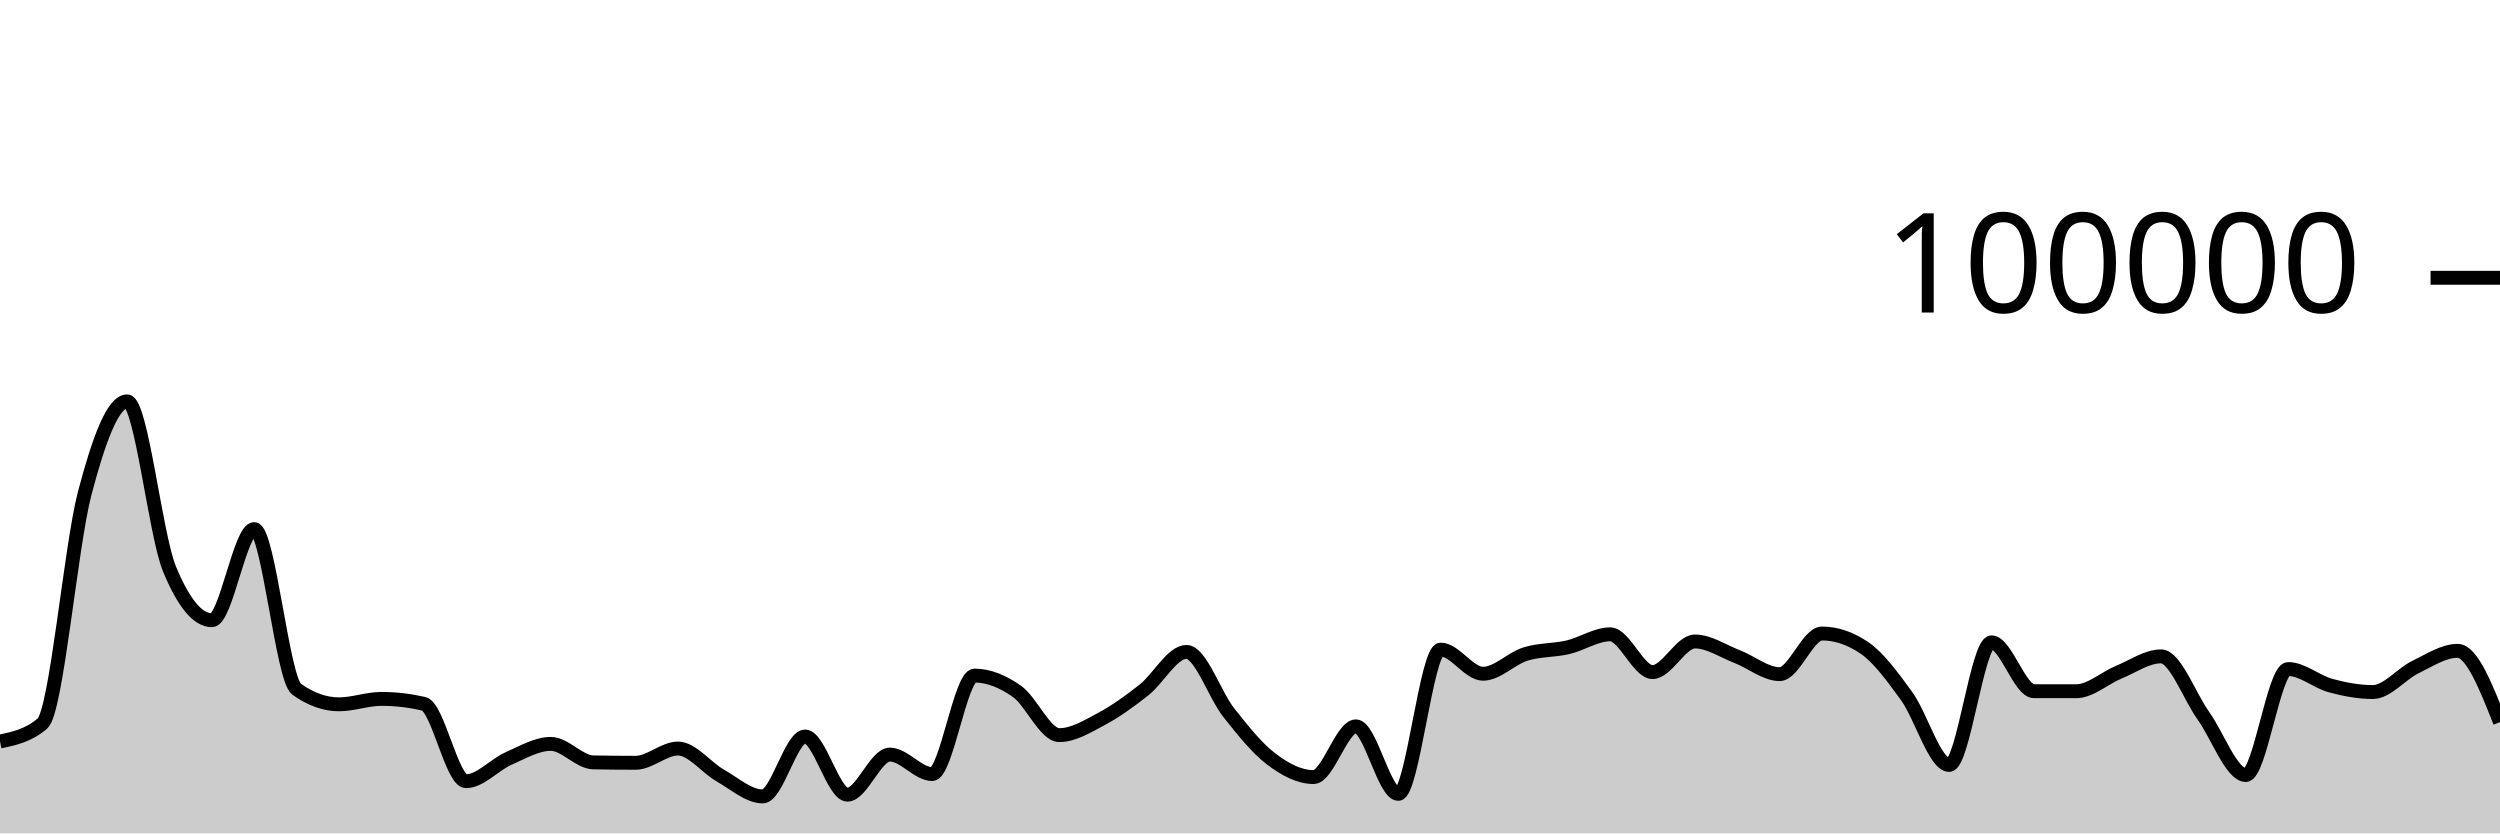
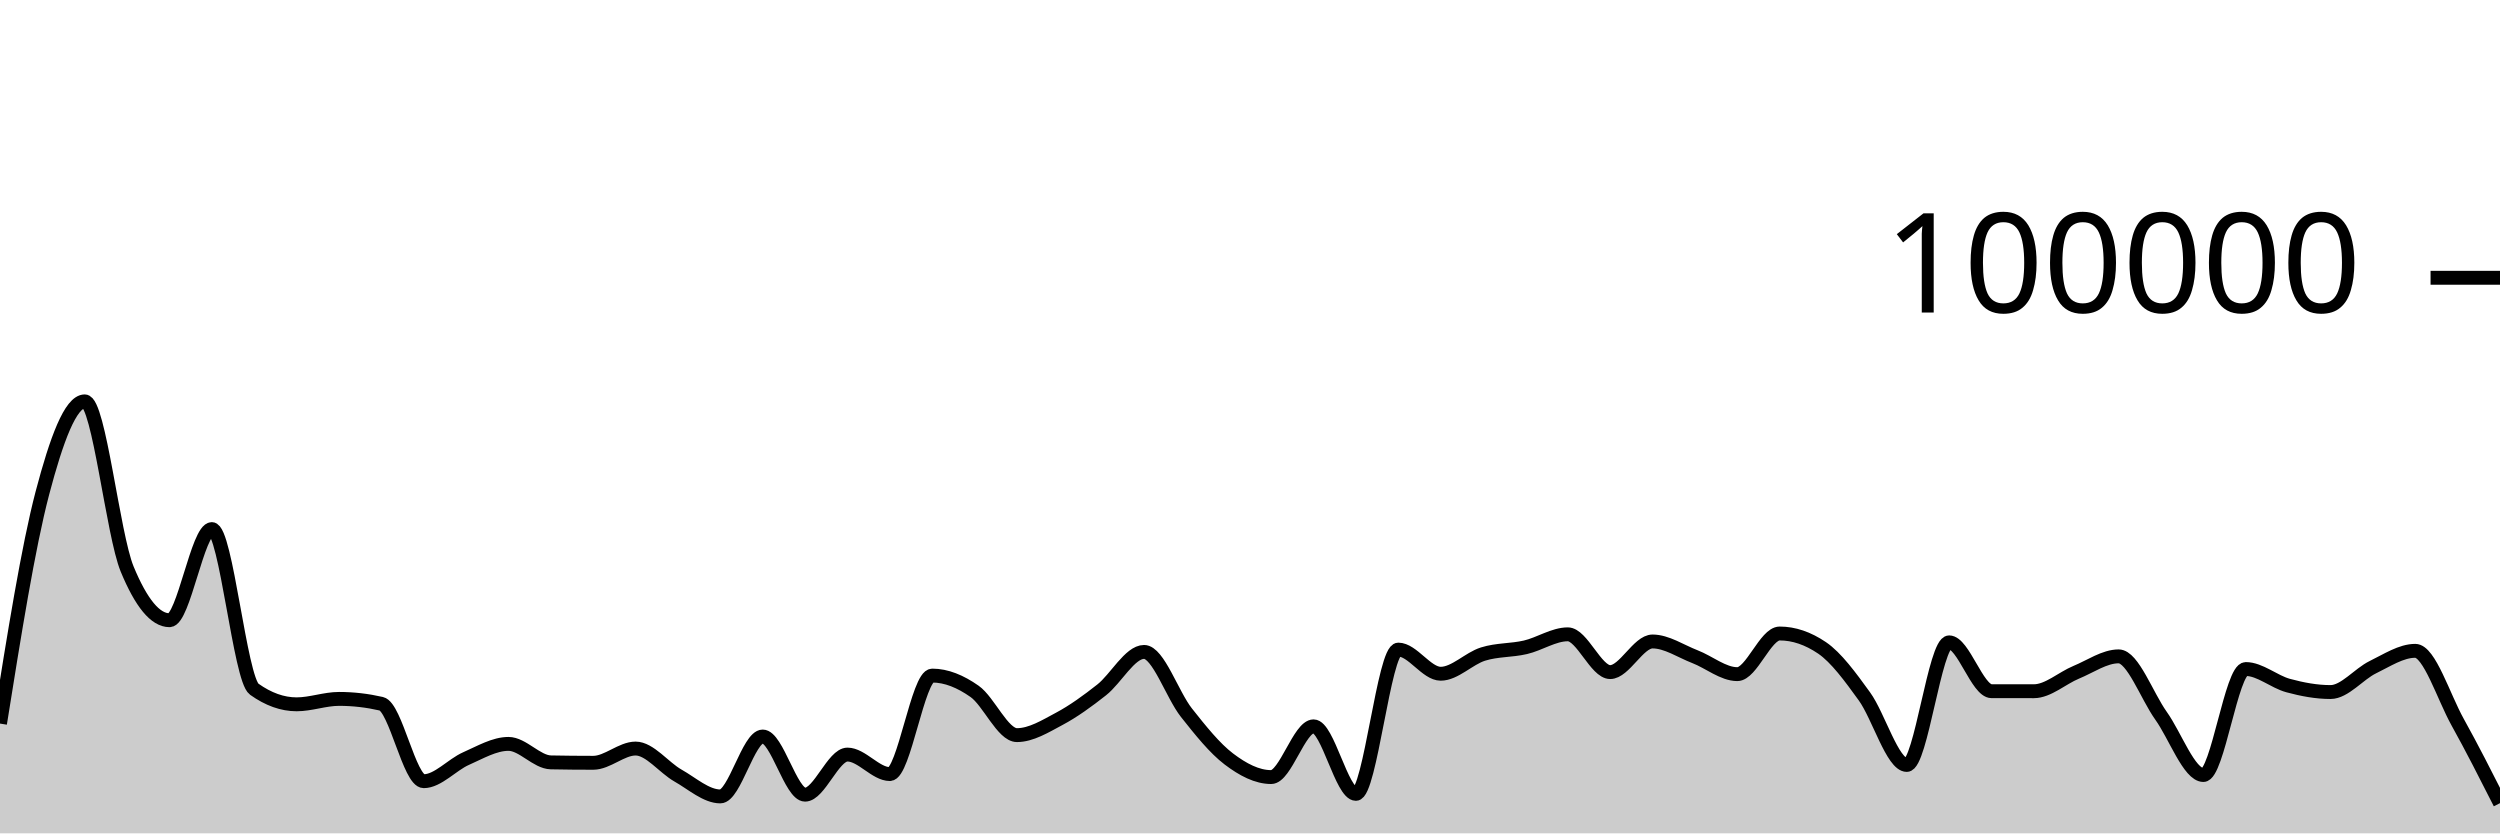
<svg xmlns="http://www.w3.org/2000/svg" viewBox="0 0 180 60">
  <g transform="translate(0,20)">
-     <path class="area" fill="rgba(0, 0, 0, 0.2)" d="M0,33.39C1.017,33.175,2.034,32.96,3.051,32.098C4.068,31.236,5.085,19.368,6.102,15.502C7.119,11.635,8.136,8.898,9.153,8.898C10.169,8.898,11.186,18.508,12.203,20.967C13.22,23.426,14.237,24.656,15.254,24.656C16.271,24.656,17.288,18.093,18.305,18.093C19.322,18.093,20.339,28.897,21.356,29.622C22.373,30.348,23.39,30.711,24.407,30.711C25.424,30.711,26.441,30.321,27.458,30.321C28.475,30.321,29.492,30.437,30.508,30.671C31.525,30.904,32.542,36.246,33.559,36.246C34.576,36.246,35.593,35.063,36.61,34.616C37.627,34.168,38.644,33.56,39.661,33.56C40.678,33.56,41.695,34.871,42.712,34.891C43.729,34.911,44.746,34.921,45.763,34.921C46.78,34.921,47.797,33.895,48.814,33.895C49.831,33.895,50.847,35.264,51.864,35.839C52.881,36.413,53.898,37.342,54.915,37.342C55.932,37.342,56.949,33.029,57.966,33.029C58.983,33.029,60,37.216,61.017,37.216C62.034,37.216,63.051,34.329,64.068,34.329C65.085,34.329,66.102,35.733,67.119,35.733C68.136,35.733,69.153,28.642,70.169,28.642C71.186,28.642,72.203,29.063,73.22,29.778C74.237,30.492,75.254,32.929,76.271,32.929C77.288,32.929,78.305,32.297,79.322,31.754C80.339,31.211,81.356,30.474,82.373,29.671C83.39,28.869,84.407,26.938,85.424,26.938C86.441,26.938,87.458,30.031,88.475,31.315C89.492,32.6,90.508,33.872,91.525,34.645C92.542,35.417,93.559,35.949,94.576,35.949C95.593,35.949,96.61,32.297,97.627,32.297C98.644,32.297,99.661,37.159,100.678,37.159C101.695,37.159,102.712,26.771,103.729,26.771C104.746,26.771,105.763,28.51,106.78,28.51C107.797,28.51,108.814,27.409,109.831,27.092C110.847,26.774,111.864,26.843,112.881,26.606C113.898,26.37,114.915,25.671,115.932,25.671C116.949,25.671,117.966,28.391,118.983,28.391C120,28.391,121.017,26.186,122.034,26.186C123.051,26.186,124.068,26.888,125.085,27.28C126.102,27.673,127.119,28.538,128.136,28.538C129.153,28.538,130.169,25.612,131.186,25.612C132.203,25.612,133.22,25.957,134.237,26.646C135.254,27.336,136.271,28.733,137.288,30.138C138.305,31.543,139.322,35.077,140.339,35.077C141.356,35.077,142.373,26.25,143.39,26.25C144.407,26.25,145.424,29.764,146.441,29.766C147.458,29.767,148.475,29.768,149.492,29.768C150.508,29.768,151.525,28.821,152.542,28.402C153.559,27.984,154.576,27.258,155.593,27.258C156.61,27.258,157.627,30.109,158.644,31.533C159.661,32.957,160.678,35.801,161.695,35.801C162.712,35.801,163.729,28.17,164.746,28.17C165.763,28.17,166.78,29.084,167.797,29.36C168.814,29.636,169.831,29.827,170.847,29.827C171.864,29.827,172.881,28.531,173.898,28.036C174.915,27.542,175.932,26.86,176.949,26.86C177.966,26.86,178.983,29.425,180,31.991L180,40C178.983,40,177.966,40,176.949,40C175.932,40,174.915,40,173.898,40C172.881,40,171.864,40,170.847,40C169.831,40,168.814,40,167.797,40C166.78,40,165.763,40,164.746,40C163.729,40,162.712,40,161.695,40C160.678,40,159.661,40,158.644,40C157.627,40,156.61,40,155.593,40C154.576,40,153.559,40,152.542,40C151.525,40,150.508,40,149.492,40C148.475,40,147.458,40,146.441,40C145.424,40,144.407,40,143.39,40C142.373,40,141.356,40,140.339,40C139.322,40,138.305,40,137.288,40C136.271,40,135.254,40,134.237,40C133.22,40,132.203,40,131.186,40C130.169,40,129.153,40,128.136,40C127.119,40,126.102,40,125.085,40C124.068,40,123.051,40,122.034,40C121.017,40,120,40,118.983,40C117.966,40,116.949,40,115.932,40C114.915,40,113.898,40,112.881,40C111.864,40,110.847,40,109.831,40C108.814,40,107.797,40,106.78,40C105.763,40,104.746,40,103.729,40C102.712,40,101.695,40,100.678,40C99.661,40,98.644,40,97.627,40C96.61,40,95.593,40,94.576,40C93.559,40,92.542,40,91.525,40C90.508,40,89.492,40,88.475,40C87.458,40,86.441,40,85.424,40C84.407,40,83.39,40,82.373,40C81.356,40,80.339,40,79.322,40C78.305,40,77.288,40,76.271,40C75.254,40,74.237,40,73.22,40C72.203,40,71.186,40,70.169,40C69.153,40,68.136,40,67.119,40C66.102,40,65.085,40,64.068,40C63.051,40,62.034,40,61.017,40C60,40,58.983,40,57.966,40C56.949,40,55.932,40,54.915,40C53.898,40,52.881,40,51.864,40C50.847,40,49.831,40,48.814,40C47.797,40,46.78,40,45.763,40C44.746,40,43.729,40,42.712,40C41.695,40,40.678,40,39.661,40C38.644,40,37.627,40,36.61,40C35.593,40,34.576,40,33.559,40C32.542,40,31.525,40,30.508,40C29.492,40,28.475,40,27.458,40C26.441,40,25.424,40,24.407,40C23.39,40,22.373,40,21.356,40C20.339,40,19.322,40,18.305,40C17.288,40,16.271,40,15.254,40C14.237,40,13.22,40,12.203,40C11.186,40,10.169,40,9.153,40C8.136,40,7.119,40,6.102,40C5.085,40,4.068,40,3.051,40C2.034,40,1.017,40,0,40Z" />
-     <path class="line" stroke="black" fill="none" d="M0,33.39C1.017,33.175,2.034,32.96,3.051,32.098C4.068,31.236,5.085,19.368,6.102,15.502C7.119,11.635,8.136,8.898,9.153,8.898C10.169,8.898,11.186,18.508,12.203,20.967C13.22,23.426,14.237,24.656,15.254,24.656C16.271,24.656,17.288,18.093,18.305,18.093C19.322,18.093,20.339,28.897,21.356,29.622C22.373,30.348,23.39,30.711,24.407,30.711C25.424,30.711,26.441,30.321,27.458,30.321C28.475,30.321,29.492,30.437,30.508,30.671C31.525,30.904,32.542,36.246,33.559,36.246C34.576,36.246,35.593,35.063,36.61,34.616C37.627,34.168,38.644,33.56,39.661,33.56C40.678,33.56,41.695,34.871,42.712,34.891C43.729,34.911,44.746,34.921,45.763,34.921C46.78,34.921,47.797,33.895,48.814,33.895C49.831,33.895,50.847,35.264,51.864,35.839C52.881,36.413,53.898,37.342,54.915,37.342C55.932,37.342,56.949,33.029,57.966,33.029C58.983,33.029,60,37.216,61.017,37.216C62.034,37.216,63.051,34.329,64.068,34.329C65.085,34.329,66.102,35.733,67.119,35.733C68.136,35.733,69.153,28.642,70.169,28.642C71.186,28.642,72.203,29.063,73.22,29.778C74.237,30.492,75.254,32.929,76.271,32.929C77.288,32.929,78.305,32.297,79.322,31.754C80.339,31.211,81.356,30.474,82.373,29.671C83.39,28.869,84.407,26.938,85.424,26.938C86.441,26.938,87.458,30.031,88.475,31.315C89.492,32.6,90.508,33.872,91.525,34.645C92.542,35.417,93.559,35.949,94.576,35.949C95.593,35.949,96.61,32.297,97.627,32.297C98.644,32.297,99.661,37.159,100.678,37.159C101.695,37.159,102.712,26.771,103.729,26.771C104.746,26.771,105.763,28.51,106.78,28.51C107.797,28.51,108.814,27.409,109.831,27.092C110.847,26.774,111.864,26.843,112.881,26.606C113.898,26.37,114.915,25.671,115.932,25.671C116.949,25.671,117.966,28.391,118.983,28.391C120,28.391,121.017,26.186,122.034,26.186C123.051,26.186,124.068,26.888,125.085,27.28C126.102,27.673,127.119,28.538,128.136,28.538C129.153,28.538,130.169,25.612,131.186,25.612C132.203,25.612,133.22,25.957,134.237,26.646C135.254,27.336,136.271,28.733,137.288,30.138C138.305,31.543,139.322,35.077,140.339,35.077C141.356,35.077,142.373,26.25,143.39,26.25C144.407,26.25,145.424,29.764,146.441,29.766C147.458,29.767,148.475,29.768,149.492,29.768C150.508,29.768,151.525,28.821,152.542,28.402C153.559,27.984,154.576,27.258,155.593,27.258C156.61,27.258,157.627,30.109,158.644,31.533C159.661,32.957,160.678,35.801,161.695,35.801C162.712,35.801,163.729,28.17,164.746,28.17C165.763,28.17,166.78,29.084,167.797,29.36C168.814,29.636,169.831,29.827,170.847,29.827C171.864,29.827,172.881,28.531,173.898,28.036C174.915,27.542,175.932,26.86,176.949,26.86C177.966,26.86,178.983,29.425,180,31.991" />
+     <path class="area" fill="rgba(0, 0, 0, 0.2)" d="M0,32.098C1.017,25.733,2.034,19.368,3.051,15.502C4.068,11.635,5.085,8.898,6.102,8.898C7.119,8.898,8.136,18.508,9.153,20.967C10.169,23.426,11.186,24.656,12.203,24.656C13.22,24.656,14.237,18.093,15.254,18.093C16.271,18.093,17.288,28.897,18.305,29.622C19.322,30.348,20.339,30.711,21.356,30.711C22.373,30.711,23.39,30.321,24.407,30.321C25.424,30.321,26.441,30.437,27.458,30.671C28.475,30.904,29.492,36.246,30.508,36.246C31.525,36.246,32.542,35.063,33.559,34.616C34.576,34.168,35.593,33.56,36.61,33.56C37.627,33.56,38.644,34.871,39.661,34.891C40.678,34.911,41.695,34.921,42.712,34.921C43.729,34.921,44.746,33.895,45.763,33.895C46.78,33.895,47.797,35.264,48.814,35.839C49.831,36.413,50.847,37.342,51.864,37.342C52.881,37.342,53.898,33.029,54.915,33.029C55.932,33.029,56.949,37.216,57.966,37.216C58.983,37.216,60,34.329,61.017,34.329C62.034,34.329,63.051,35.733,64.068,35.733C65.085,35.733,66.102,28.642,67.119,28.642C68.136,28.642,69.153,29.063,70.169,29.778C71.186,30.492,72.203,32.929,73.22,32.929C74.237,32.929,75.254,32.297,76.271,31.754C77.288,31.211,78.305,30.474,79.322,29.671C80.339,28.869,81.356,26.938,82.373,26.938C83.39,26.938,84.407,30.031,85.424,31.315C86.441,32.6,87.458,33.872,88.475,34.645C89.492,35.417,90.508,35.949,91.525,35.949C92.542,35.949,93.559,32.297,94.576,32.297C95.593,32.297,96.61,37.159,97.627,37.159C98.644,37.159,99.661,26.771,100.678,26.771C101.695,26.771,102.712,28.51,103.729,28.51C104.746,28.51,105.763,27.409,106.78,27.092C107.797,26.774,108.814,26.843,109.831,26.606C110.847,26.37,111.864,25.671,112.881,25.671C113.898,25.671,114.915,28.391,115.932,28.391C116.949,28.391,117.966,26.186,118.983,26.186C120,26.186,121.017,26.888,122.034,27.28C123.051,27.673,124.068,28.538,125.085,28.538C126.102,28.538,127.119,25.612,128.136,25.612C129.153,25.612,130.169,25.957,131.186,26.646C132.203,27.336,133.22,28.733,134.237,30.138C135.254,31.543,136.271,35.077,137.288,35.077C138.305,35.077,139.322,26.25,140.339,26.25C141.356,26.25,142.373,29.764,143.39,29.766C144.407,29.767,145.424,29.768,146.441,29.768C147.458,29.768,148.475,28.821,149.492,28.402C150.508,27.984,151.525,27.258,152.542,27.258C153.559,27.258,154.576,30.109,155.593,31.533C156.61,32.957,157.627,35.801,158.644,35.801C159.661,35.801,160.678,28.17,161.695,28.17C162.712,28.17,163.729,29.084,164.746,29.36C165.763,29.636,166.78,29.827,167.797,29.827C168.814,29.827,169.831,28.531,170.847,28.036C171.864,27.542,172.881,26.86,173.898,26.86C174.915,26.86,175.932,30.163,176.949,31.991C177.966,33.819,178.983,35.823,180,37.827L180,40C178.983,40,177.966,40,176.949,40C175.932,40,174.915,40,173.898,40C172.881,40,171.864,40,170.847,40C169.831,40,168.814,40,167.797,40C166.78,40,165.763,40,164.746,40C163.729,40,162.712,40,161.695,40C160.678,40,159.661,40,158.644,40C157.627,40,156.61,40,155.593,40C154.576,40,153.559,40,152.542,40C151.525,40,150.508,40,149.492,40C148.475,40,147.458,40,146.441,40C145.424,40,144.407,40,143.39,40C142.373,40,141.356,40,140.339,40C139.322,40,138.305,40,137.288,40C136.271,40,135.254,40,134.237,40C133.22,40,132.203,40,131.186,40C130.169,40,129.153,40,128.136,40C127.119,40,126.102,40,125.085,40C124.068,40,123.051,40,122.034,40C121.017,40,120,40,118.983,40C117.966,40,116.949,40,115.932,40C114.915,40,113.898,40,112.881,40C111.864,40,110.847,40,109.831,40C108.814,40,107.797,40,106.78,40C105.763,40,104.746,40,103.729,40C102.712,40,101.695,40,100.678,40C99.661,40,98.644,40,97.627,40C96.61,40,95.593,40,94.576,40C93.559,40,92.542,40,91.525,40C90.508,40,89.492,40,88.475,40C87.458,40,86.441,40,85.424,40C84.407,40,83.39,40,82.373,40C81.356,40,80.339,40,79.322,40C78.305,40,77.288,40,76.271,40C75.254,40,74.237,40,73.22,40C72.203,40,71.186,40,70.169,40C69.153,40,68.136,40,67.119,40C66.102,40,65.085,40,64.068,40C63.051,40,62.034,40,61.017,40C60,40,58.983,40,57.966,40C56.949,40,55.932,40,54.915,40C53.898,40,52.881,40,51.864,40C50.847,40,49.831,40,48.814,40C47.797,40,46.78,40,45.763,40C44.746,40,43.729,40,42.712,40C41.695,40,40.678,40,39.661,40C38.644,40,37.627,40,36.61,40C35.593,40,34.576,40,33.559,40C32.542,40,31.525,40,30.508,40C29.492,40,28.475,40,27.458,40C26.441,40,25.424,40,24.407,40C23.39,40,22.373,40,21.356,40C20.339,40,19.322,40,18.305,40C17.288,40,16.271,40,15.254,40C14.237,40,13.22,40,12.203,40C11.186,40,10.169,40,9.153,40C8.136,40,7.119,40,6.102,40C5.085,40,4.068,40,3.051,40C2.034,40,1.017,40,0,40Z" />
+     <path class="line" stroke="black" fill="none" d="M0,32.098C1.017,25.733,2.034,19.368,3.051,15.502C4.068,11.635,5.085,8.898,6.102,8.898C7.119,8.898,8.136,18.508,9.153,20.967C10.169,23.426,11.186,24.656,12.203,24.656C13.22,24.656,14.237,18.093,15.254,18.093C16.271,18.093,17.288,28.897,18.305,29.622C19.322,30.348,20.339,30.711,21.356,30.711C22.373,30.711,23.39,30.321,24.407,30.321C25.424,30.321,26.441,30.437,27.458,30.671C28.475,30.904,29.492,36.246,30.508,36.246C31.525,36.246,32.542,35.063,33.559,34.616C34.576,34.168,35.593,33.56,36.61,33.56C37.627,33.56,38.644,34.871,39.661,34.891C40.678,34.911,41.695,34.921,42.712,34.921C43.729,34.921,44.746,33.895,45.763,33.895C46.78,33.895,47.797,35.264,48.814,35.839C49.831,36.413,50.847,37.342,51.864,37.342C52.881,37.342,53.898,33.029,54.915,33.029C55.932,33.029,56.949,37.216,57.966,37.216C58.983,37.216,60,34.329,61.017,34.329C62.034,34.329,63.051,35.733,64.068,35.733C65.085,35.733,66.102,28.642,67.119,28.642C68.136,28.642,69.153,29.063,70.169,29.778C71.186,30.492,72.203,32.929,73.22,32.929C74.237,32.929,75.254,32.297,76.271,31.754C77.288,31.211,78.305,30.474,79.322,29.671C80.339,28.869,81.356,26.938,82.373,26.938C83.39,26.938,84.407,30.031,85.424,31.315C86.441,32.6,87.458,33.872,88.475,34.645C89.492,35.417,90.508,35.949,91.525,35.949C92.542,35.949,93.559,32.297,94.576,32.297C95.593,32.297,96.61,37.159,97.627,37.159C98.644,37.159,99.661,26.771,100.678,26.771C101.695,26.771,102.712,28.51,103.729,28.51C104.746,28.51,105.763,27.409,106.78,27.092C107.797,26.774,108.814,26.843,109.831,26.606C110.847,26.37,111.864,25.671,112.881,25.671C113.898,25.671,114.915,28.391,115.932,28.391C116.949,28.391,117.966,26.186,118.983,26.186C120,26.186,121.017,26.888,122.034,27.28C123.051,27.673,124.068,28.538,125.085,28.538C126.102,28.538,127.119,25.612,128.136,25.612C129.153,25.612,130.169,25.957,131.186,26.646C132.203,27.336,133.22,28.733,134.237,30.138C135.254,31.543,136.271,35.077,137.288,35.077C138.305,35.077,139.322,26.25,140.339,26.25C141.356,26.25,142.373,29.764,143.39,29.766C144.407,29.767,145.424,29.768,146.441,29.768C147.458,29.768,148.475,28.821,149.492,28.402C150.508,27.984,151.525,27.258,152.542,27.258C153.559,27.258,154.576,30.109,155.593,31.533C156.61,32.957,157.627,35.801,158.644,35.801C159.661,35.801,160.678,28.17,161.695,28.17C162.712,28.17,163.729,29.084,164.746,29.36C165.763,29.636,166.78,29.827,167.797,29.827C168.814,29.827,169.831,28.531,170.847,28.036C171.864,27.542,172.881,26.86,173.898,26.86C174.915,26.86,175.932,30.163,176.949,31.991C177.966,33.819,178.983,35.823,180,37.827" />
    <path class="axis-ceiling" stroke-width="1" stroke="black" fill="none" d="M175,0L180,0" />
    <text class="axis-ceiling-label" font-family="sans-serif" text-anchor="end" font-size="10px" x="170" y="2.5">100000</text>
  </g>
</svg>
